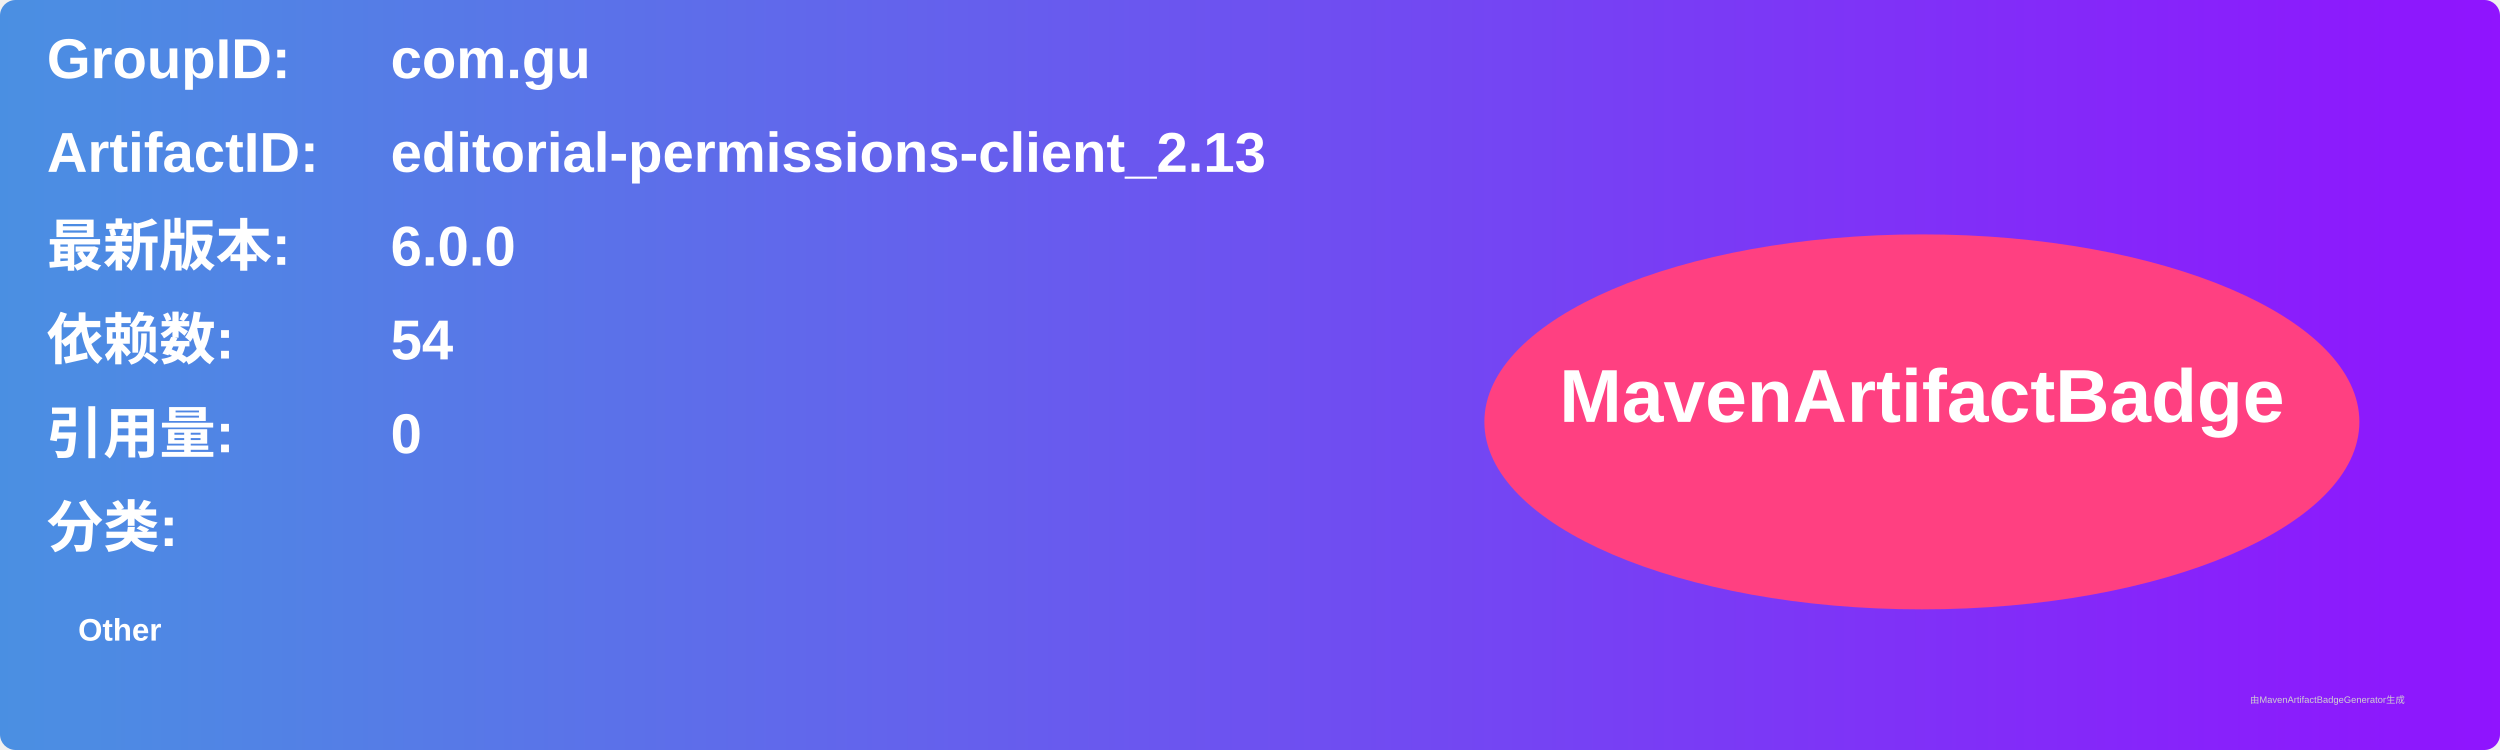
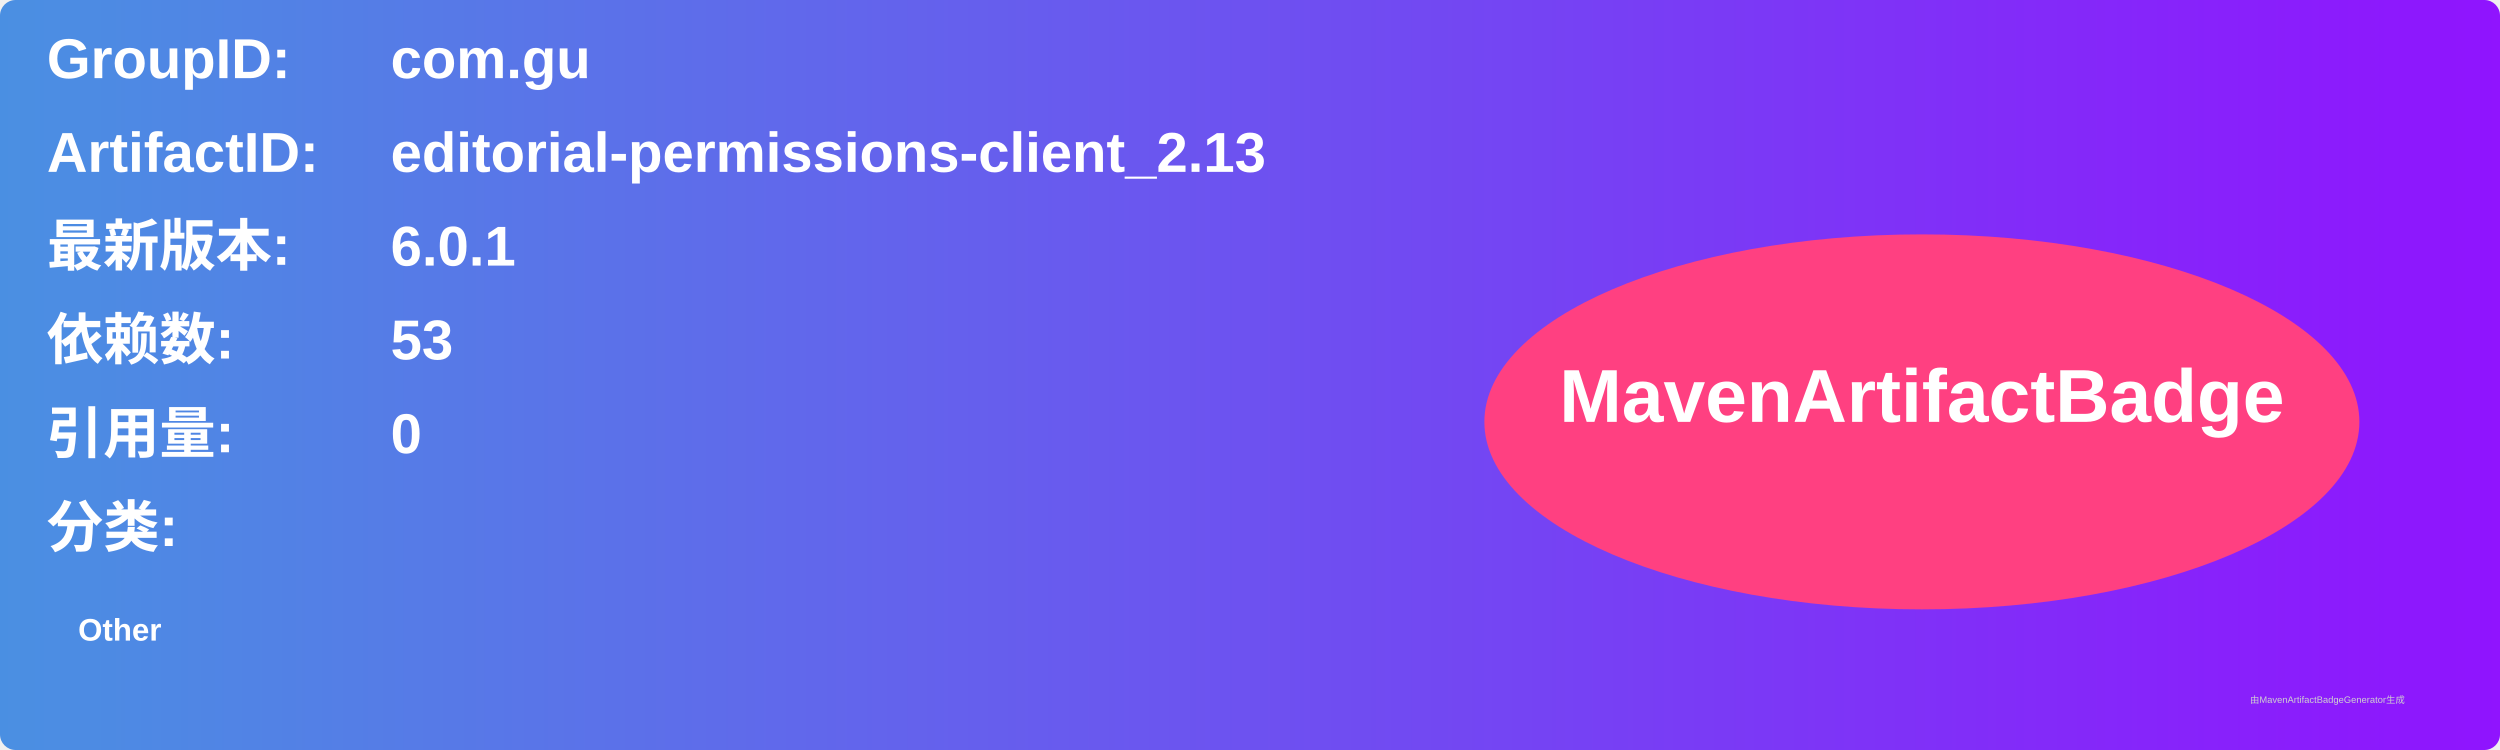
<svg xmlns="http://www.w3.org/2000/svg" width="800" height="240" viewBox="0 0 800 240">
  <linearGradient id="grad" x1="0%" y1="0%" x2="100%" y2="0%">
    <stop offset="0%" stop-color="#4a90e2" />
    <stop offset="100%" stop-color="#9013fe" />
  </linearGradient>
  <rect width="100%" height="100%" rx="5" ry="5" fill="url(#grad)" />
  <g transform="translate(15, 15)">
    <text x="0" y="10" font-family="Arial" font-size="18" fill="white" font-weight="bold" width="260">GroupID:</text>
    <text x="110" y="10" font-family="Arial" font-size="18" fill="white" font-weight="bold" width="460">com.gu</text>
    <text x="0" y="40" font-family="Arial" font-size="18" fill="white" font-weight="bold" width="260">ArtifactID:</text>
    <text x="110" y="40" font-family="Arial" font-size="18" fill="white" font-weight="bold" width="460">editorial-permissions-client_2.13</text>
    <text x="0" y="70" font-family="Arial" font-size="18" fill="white" font-weight="bold">最新版本:</text>
    <text x="110" y="70" font-family="Arial" font-size="18" fill="white" font-weight="bold">
-       <tspan font-weight="bold">6.0.0</tspan>
+       <tspan font-weight="bold">6.0.1</tspan>
    </text>
    <text x="0" y="100" font-family="Arial" font-size="18" fill="white" font-weight="bold">依赖数: </text>
    <text x="110" y="100" font-family="Arial" font-size="18" fill="white">
-       <tspan font-weight="bold">54</tspan>
+       <tspan font-weight="bold">53</tspan>
    </text>
    <text x="0" y="130" font-family="Arial" font-size="18" fill="white" font-weight="bold">引用量: </text>
    <text x="110" y="130" font-family="Arial" font-size="18" fill="white">
      <tspan font-weight="bold">0</tspan>
    </text>
    <text x="0" y="160" font-family="Arial" font-size="18" fill="white" font-weight="bold">分类:</text>
    <text x="10" y="190" font-family="Arial" font-size="10" fill="white">
      <tspan font-weight="bold">Other</tspan>
    </text>
    <ellipse cx="600" cy="120" rx="140" ry="60" fill="#ff4081" />
    <text x="600" y="120" text-anchor="middle" font-family="Arial" font-size="24" fill="white" font-weight="bold">MavenArtifactBadge</text>
  </g>
  <text x="720" y="225" font-family="Arial" font-size="3" fill="#d0d0d0">由MavenArtifactBadgeGenerator生成</text>
</svg>
